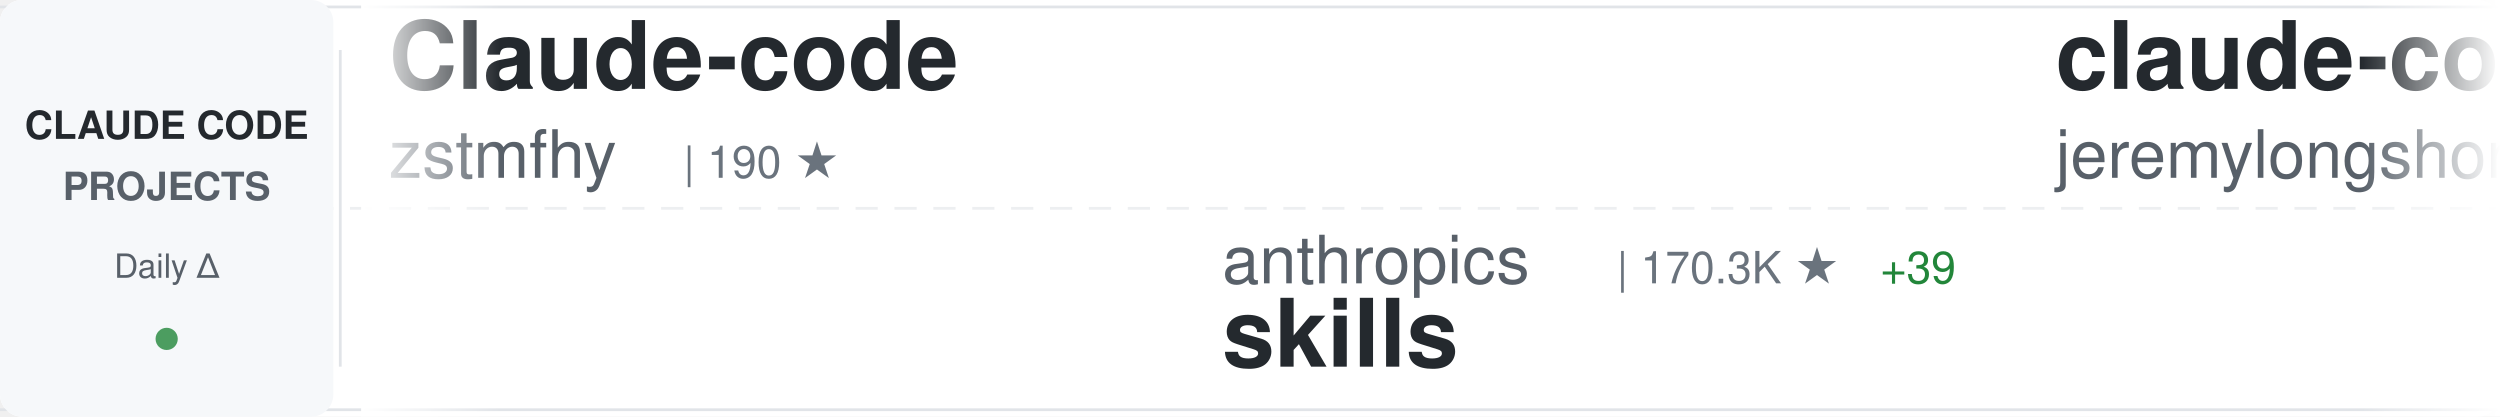
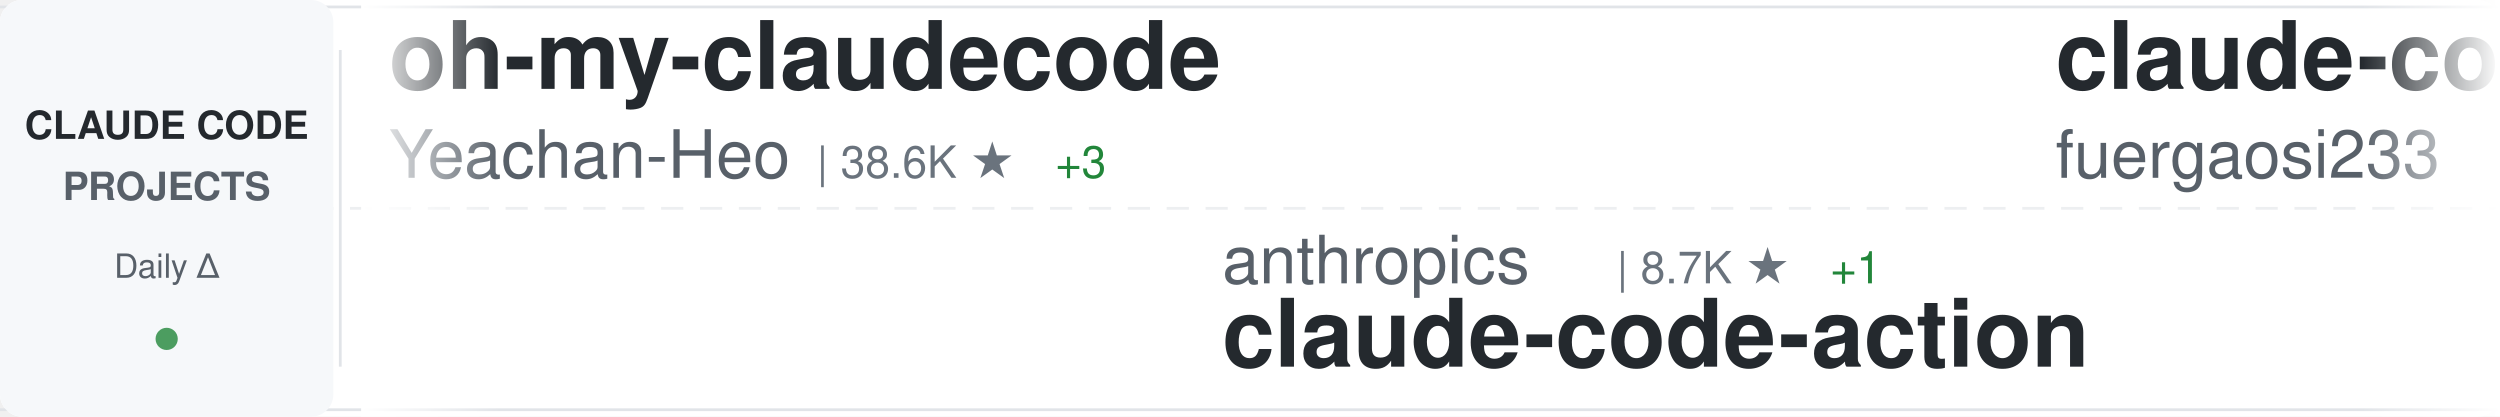
<svg xmlns="http://www.w3.org/2000/svg" width="900" height="150">
  <defs>
    <linearGradient id="awesomeLeftFade" x1="0%" y1="0%" x2="100%" y2="0%">
      <stop offset="0%" style="stop-color:#ffffff;stop-opacity:1" />
      <stop offset="100%" style="stop-color:#ffffff;stop-opacity:0" />
    </linearGradient>
    <linearGradient id="awesomeRightFade" x1="0%" y1="0%" x2="100%" y2="0%">
      <stop offset="0%" style="stop-color:#ffffff;stop-opacity:0" />
      <stop offset="100%" style="stop-color:#ffffff;stop-opacity:1" />
    </linearGradient>
  </defs>
  <rect width="900" height="150" fill="#ffffff" rx="8" />
  <rect x="0" y="2" width="900" height="1" fill="#e1e4e8" />
  <rect x="0" y="147" width="900" height="1" fill="#e1e4e8" />
  <line x1="0" y1="75" x2="900" y2="75" stroke="#e1e4e8" stroke-width="1" stroke-dasharray="8 6" opacity="0.6" />
  <rect x="0" y="0" width="120" height="150" fill="#f6f8fa" rx="8" />
  <text x="60" y="50" font-family="-apple-system, BlinkMacSystemFont, 'Segoe UI', Helvetica, Arial, sans-serif" font-size="14" font-weight="600" fill="#24292e" text-anchor="middle">CLAUDE CODE</text>
  <text x="60" y="72" font-family="-apple-system, BlinkMacSystemFont, 'Segoe UI', Helvetica, Arial, sans-serif" font-size="14" font-weight="600" fill="#586069" text-anchor="middle">PROJECTS</text>
  <text x="60" y="100" font-family="-apple-system, BlinkMacSystemFont, 'Segoe UI', Helvetica, Arial, sans-serif" font-size="12" font-weight="500" fill="#586069" text-anchor="middle">Daily Δ</text>
  <circle cx="60" cy="122" r="4" fill="#22863a" opacity="0.8" />
  <rect x="122" y="18" width="1" height="114" fill="#e1e4e8" />
  <clipPath id="awesomeTickerClip">
    <rect x="130" y="0" width="770" height="150" />
  </clipPath>
  <g clip-path="url(#awesomeTickerClip)">
    <g id="awesomeTickerItems">
      <animateTransform attributeName="transform" attributeType="XML" type="translate" from="0 0" to="-3000 0" dur="54s" repeatCount="indefinite" />
      <g transform="translate(0, 0)">
-         <text x="140" y="32" font-family="-apple-system, BlinkMacSystemFont, 'Segoe UI', Helvetica, Arial, sans-serif" font-size="34" font-weight="600" fill="#24292e">Claude-code</text>
-         <text x="140" y="64" font-family="-apple-system, BlinkMacSystemFont, 'Segoe UI', Helvetica, Arial, sans-serif" font-size="24" font-weight="400" fill="#586069">zstmfhy</text>
-         <text x="246" y="64" font-family="-apple-system, BlinkMacSystemFont, 'Segoe UI', Helvetica, Arial, sans-serif" font-size="16" font-weight="500" fill="#6a737d">| 190 ★</text>
+         <text x="140" y="32" font-family="-apple-system, BlinkMacSystemFont, 'Segoe UI', Helvetica, Arial, sans-serif" font-size="34" font-weight="600" fill="#24292e">oh-my-claudecode</text>
+         <text x="140" y="64" font-family="-apple-system, BlinkMacSystemFont, 'Segoe UI', Helvetica, Arial, sans-serif" font-size="24" font-weight="400" fill="#586069">Yeachan-Heo</text>
+         <text x="294" y="64" font-family="-apple-system, BlinkMacSystemFont, 'Segoe UI', Helvetica, Arial, sans-serif" font-size="16" font-weight="500" fill="#6a737d">| 38.6K ★</text>
+         <text x="380" y="64" font-family="-apple-system, BlinkMacSystemFont, 'Segoe UI', Helvetica, Arial, sans-serif" font-size="16" font-weight="500" fill="#22863a"> +3</text>
      </g>
      <g transform="translate(300, 0)">
        <text x="140" y="102" font-family="-apple-system, BlinkMacSystemFont, 'Segoe UI', Helvetica, Arial, sans-serif" font-size="24" font-weight="400" fill="#586069">anthropics</text>
-         <text x="282" y="102" font-family="-apple-system, BlinkMacSystemFont, 'Segoe UI', Helvetica, Arial, sans-serif" font-size="16" font-weight="500" fill="#6a737d">| 170.3K ★</text>
-         <text x="377" y="102" font-family="-apple-system, BlinkMacSystemFont, 'Segoe UI', Helvetica, Arial, sans-serif" font-size="16" font-weight="500" fill="#22863a"> +39</text>
-         <text x="140" y="132" font-family="-apple-system, BlinkMacSystemFont, 'Segoe UI', Helvetica, Arial, sans-serif" font-size="34" font-weight="600" fill="#24292e">skills</text>
+         <text x="282" y="102" font-family="-apple-system, BlinkMacSystemFont, 'Segoe UI', Helvetica, Arial, sans-serif" font-size="16" font-weight="500" fill="#6a737d">| 8.7K ★</text>
+         <text x="359" y="102" font-family="-apple-system, BlinkMacSystemFont, 'Segoe UI', Helvetica, Arial, sans-serif" font-size="16" font-weight="500" fill="#22863a"> +1</text>
+         <text x="140" y="132" font-family="-apple-system, BlinkMacSystemFont, 'Segoe UI', Helvetica, Arial, sans-serif" font-size="34" font-weight="600" fill="#24292e">claude-code-action</text>
      </g>
      <g transform="translate(600, 0)">
-         <text x="140" y="32" font-family="-apple-system, BlinkMacSystemFont, 'Segoe UI', Helvetica, Arial, sans-serif" font-size="34" font-weight="600" fill="#24292e">claude-code-plugins-plus...</text>
-         <text x="140" y="64" font-family="-apple-system, BlinkMacSystemFont, 'Segoe UI', Helvetica, Arial, sans-serif" font-size="24" font-weight="400" fill="#586069">jeremylongshore</text>
-         <text x="342" y="64" font-family="-apple-system, BlinkMacSystemFont, 'Segoe UI', Helvetica, Arial, sans-serif" font-size="16" font-weight="500" fill="#6a737d">| 2.7K ★</text>
+         <text x="140" y="32" font-family="-apple-system, BlinkMacSystemFont, 'Segoe UI', Helvetica, Arial, sans-serif" font-size="34" font-weight="600" fill="#24292e">claude-code-proxy</text>
+         <text x="140" y="64" font-family="-apple-system, BlinkMacSystemFont, 'Segoe UI', Helvetica, Arial, sans-serif" font-size="24" font-weight="400" fill="#586069">fuergaosi233</text>
+         <text x="306" y="64" font-family="-apple-system, BlinkMacSystemFont, 'Segoe UI', Helvetica, Arial, sans-serif" font-size="16" font-weight="500" fill="#6a737d">| 2.8K ★</text>
      </g>
      <g transform="translate(900, 0)">
-         <text x="140" y="102" font-family="-apple-system, BlinkMacSystemFont, 'Segoe UI', Helvetica, Arial, sans-serif" font-size="24" font-weight="400" fill="#586069">chauncygu</text>
-         <text x="270" y="102" font-family="-apple-system, BlinkMacSystemFont, 'Segoe UI', Helvetica, Arial, sans-serif" font-size="16" font-weight="500" fill="#6a737d">| 2.8K ★</text>
-         <text x="140" y="132" font-family="-apple-system, BlinkMacSystemFont, 'Segoe UI', Helvetica, Arial, sans-serif" font-size="34" font-weight="600" fill="#24292e">collection-claude-code-s...</text>
+         <text x="140" y="102" font-family="-apple-system, BlinkMacSystemFont, 'Segoe UI', Helvetica, Arial, sans-serif" font-size="24" font-weight="400" fill="#586069">luyao618</text>
+         <text x="258" y="102" font-family="-apple-system, BlinkMacSystemFont, 'Segoe UI', Helvetica, Arial, sans-serif" font-size="16" font-weight="500" fill="#6a737d">| 1.7K ★</text>
+         <text x="140" y="132" font-family="-apple-system, BlinkMacSystemFont, 'Segoe UI', Helvetica, Arial, sans-serif" font-size="34" font-weight="600" fill="#24292e">Claude-Code-Source-Study</text>
      </g>
      <g transform="translate(1200, 0)">
-         <text x="140" y="32" font-family="-apple-system, BlinkMacSystemFont, 'Segoe UI', Helvetica, Arial, sans-serif" font-size="34" font-weight="600" fill="#24292e">claude-code-engineering</text>
-         <text x="140" y="64" font-family="-apple-system, BlinkMacSystemFont, 'Segoe UI', Helvetica, Arial, sans-serif" font-size="24" font-weight="400" fill="#586069">huangjia2019</text>
-         <text x="306" y="64" font-family="-apple-system, BlinkMacSystemFont, 'Segoe UI', Helvetica, Arial, sans-serif" font-size="16" font-weight="500" fill="#6a737d">| 1.1K ★</text>
+         <text x="140" y="32" font-family="-apple-system, BlinkMacSystemFont, 'Segoe UI', Helvetica, Arial, sans-serif" font-size="34" font-weight="600" fill="#24292e">claude-code-source</text>
+         <text x="140" y="64" font-family="-apple-system, BlinkMacSystemFont, 'Segoe UI', Helvetica, Arial, sans-serif" font-size="24" font-weight="400" fill="#586069">JrCx7scC</text>
+         <text x="258" y="64" font-family="-apple-system, BlinkMacSystemFont, 'Segoe UI', Helvetica, Arial, sans-serif" font-size="16" font-weight="500" fill="#6a737d">| 374 ★</text>
      </g>
      <g transform="translate(1500, 0)">
-         <text x="140" y="102" font-family="-apple-system, BlinkMacSystemFont, 'Segoe UI', Helvetica, Arial, sans-serif" font-size="24" font-weight="400" fill="#586069">affaan-m</text>
-         <text x="258" y="102" font-family="-apple-system, BlinkMacSystemFont, 'Segoe UI', Helvetica, Arial, sans-serif" font-size="16" font-weight="500" fill="#6a737d">| 240.9K ★</text>
-         <text x="353" y="102" font-family="-apple-system, BlinkMacSystemFont, 'Segoe UI', Helvetica, Arial, sans-serif" font-size="16" font-weight="500" fill="#22863a"> +41</text>
-         <text x="140" y="132" font-family="-apple-system, BlinkMacSystemFont, 'Segoe UI', Helvetica, Arial, sans-serif" font-size="34" font-weight="600" fill="#24292e">ECC</text>
+         <text x="140" y="102" font-family="-apple-system, BlinkMacSystemFont, 'Segoe UI', Helvetica, Arial, sans-serif" font-size="24" font-weight="400" fill="#586069">pedrohcgs</text>
+         <text x="270" y="102" font-family="-apple-system, BlinkMacSystemFont, 'Segoe UI', Helvetica, Arial, sans-serif" font-size="16" font-weight="500" fill="#6a737d">| 1.5K ★</text>
+         <text x="140" y="132" font-family="-apple-system, BlinkMacSystemFont, 'Segoe UI', Helvetica, Arial, sans-serif" font-size="34" font-weight="600" fill="#24292e">claude-code-my-workflow</text>
      </g>
      <g transform="translate(1800, 0)">
-         <text x="140" y="32" font-family="-apple-system, BlinkMacSystemFont, 'Segoe UI', Helvetica, Arial, sans-serif" font-size="34" font-weight="600" fill="#24292e">ClaudeCode</text>
-         <text x="140" y="64" font-family="-apple-system, BlinkMacSystemFont, 'Segoe UI', Helvetica, Arial, sans-serif" font-size="24" font-weight="400" fill="#586069">guanshan</text>
-         <text x="258" y="64" font-family="-apple-system, BlinkMacSystemFont, 'Segoe UI', Helvetica, Arial, sans-serif" font-size="16" font-weight="500" fill="#6a737d">| 61 ★</text>
+         <text x="140" y="32" font-family="-apple-system, BlinkMacSystemFont, 'Segoe UI', Helvetica, Arial, sans-serif" font-size="34" font-weight="600" fill="#24292e">skills</text>
+         <text x="140" y="64" font-family="-apple-system, BlinkMacSystemFont, 'Segoe UI', Helvetica, Arial, sans-serif" font-size="24" font-weight="400" fill="#586069">anthropics</text>
+         <text x="282" y="64" font-family="-apple-system, BlinkMacSystemFont, 'Segoe UI', Helvetica, Arial, sans-serif" font-size="16" font-weight="500" fill="#6a737d">| 170.3K ★</text>
+         <text x="377" y="64" font-family="-apple-system, BlinkMacSystemFont, 'Segoe UI', Helvetica, Arial, sans-serif" font-size="16" font-weight="500" fill="#22863a"> +15</text>
      </g>
      <g transform="translate(2100, 0)">
-         <text x="140" y="102" font-family="-apple-system, BlinkMacSystemFont, 'Segoe UI', Helvetica, Arial, sans-serif" font-size="24" font-weight="400" fill="#586069">Yeachan-Heo</text>
-         <text x="294" y="102" font-family="-apple-system, BlinkMacSystemFont, 'Segoe UI', Helvetica, Arial, sans-serif" font-size="16" font-weight="500" fill="#6a737d">| 38.6K ★</text>
-         <text x="380" y="102" font-family="-apple-system, BlinkMacSystemFont, 'Segoe UI', Helvetica, Arial, sans-serif" font-size="16" font-weight="500" fill="#22863a"> +3</text>
-         <text x="140" y="132" font-family="-apple-system, BlinkMacSystemFont, 'Segoe UI', Helvetica, Arial, sans-serif" font-size="34" font-weight="600" fill="#24292e">oh-my-claudecode</text>
+         <text x="140" y="102" font-family="-apple-system, BlinkMacSystemFont, 'Segoe UI', Helvetica, Arial, sans-serif" font-size="24" font-weight="400" fill="#586069">jeremylongshore</text>
+         <text x="342" y="102" font-family="-apple-system, BlinkMacSystemFont, 'Segoe UI', Helvetica, Arial, sans-serif" font-size="16" font-weight="500" fill="#6a737d">| 2.7K ★</text>
+         <text x="140" y="132" font-family="-apple-system, BlinkMacSystemFont, 'Segoe UI', Helvetica, Arial, sans-serif" font-size="34" font-weight="600" fill="#24292e">claude-code-plugins-plus...</text>
      </g>
      <g transform="translate(2400, 0)">
-         <text x="140" y="32" font-family="-apple-system, BlinkMacSystemFont, 'Segoe UI', Helvetica, Arial, sans-serif" font-size="34" font-weight="600" fill="#24292e">claude-code-source</text>
-         <text x="140" y="64" font-family="-apple-system, BlinkMacSystemFont, 'Segoe UI', Helvetica, Arial, sans-serif" font-size="24" font-weight="400" fill="#586069">hangsman</text>
-         <text x="258" y="64" font-family="-apple-system, BlinkMacSystemFont, 'Segoe UI', Helvetica, Arial, sans-serif" font-size="16" font-weight="500" fill="#6a737d">| 791 ★</text>
+         <text x="140" y="32" font-family="-apple-system, BlinkMacSystemFont, 'Segoe UI', Helvetica, Arial, sans-serif" font-size="34" font-weight="600" fill="#24292e">claude-code-reverse</text>
+         <text x="140" y="64" font-family="-apple-system, BlinkMacSystemFont, 'Segoe UI', Helvetica, Arial, sans-serif" font-size="24" font-weight="400" fill="#586069">Yuyz0112</text>
+         <text x="258" y="64" font-family="-apple-system, BlinkMacSystemFont, 'Segoe UI', Helvetica, Arial, sans-serif" font-size="16" font-weight="500" fill="#6a737d">| 2.4K ★</text>
      </g>
      <g transform="translate(2700, 0)">
-         <text x="140" y="102" font-family="-apple-system, BlinkMacSystemFont, 'Segoe UI', Helvetica, Arial, sans-serif" font-size="24" font-weight="400" fill="#586069">ChinaSiro</text>
-         <text x="270" y="102" font-family="-apple-system, BlinkMacSystemFont, 'Segoe UI', Helvetica, Arial, sans-serif" font-size="16" font-weight="500" fill="#6a737d">| 9.6K ★</text>
-         <text x="140" y="132" font-family="-apple-system, BlinkMacSystemFont, 'Segoe UI', Helvetica, Arial, sans-serif" font-size="34" font-weight="600" fill="#24292e">claude-code-sourcemap</text>
+         <text x="140" y="102" font-family="-apple-system, BlinkMacSystemFont, 'Segoe UI', Helvetica, Arial, sans-serif" font-size="24" font-weight="400" fill="#586069">edmund-io</text>
+         <text x="270" y="102" font-family="-apple-system, BlinkMacSystemFont, 'Segoe UI', Helvetica, Arial, sans-serif" font-size="16" font-weight="500" fill="#6a737d">| 1.5K ★</text>
+         <text x="140" y="132" font-family="-apple-system, BlinkMacSystemFont, 'Segoe UI', Helvetica, Arial, sans-serif" font-size="34" font-weight="600" fill="#24292e">edmunds-claude-code</text>
      </g>
      <g transform="translate(3000, 0)">
-         <text x="140" y="32" font-family="-apple-system, BlinkMacSystemFont, 'Segoe UI', Helvetica, Arial, sans-serif" font-size="34" font-weight="600" fill="#24292e">Claude-code</text>
-         <text x="140" y="64" font-family="-apple-system, BlinkMacSystemFont, 'Segoe UI', Helvetica, Arial, sans-serif" font-size="24" font-weight="400" fill="#586069">zstmfhy</text>
-         <text x="246" y="64" font-family="-apple-system, BlinkMacSystemFont, 'Segoe UI', Helvetica, Arial, sans-serif" font-size="16" font-weight="500" fill="#6a737d">| 190 ★</text>
+         <text x="140" y="32" font-family="-apple-system, BlinkMacSystemFont, 'Segoe UI', Helvetica, Arial, sans-serif" font-size="34" font-weight="600" fill="#24292e">oh-my-claudecode</text>
+         <text x="140" y="64" font-family="-apple-system, BlinkMacSystemFont, 'Segoe UI', Helvetica, Arial, sans-serif" font-size="24" font-weight="400" fill="#586069">Yeachan-Heo</text>
+         <text x="294" y="64" font-family="-apple-system, BlinkMacSystemFont, 'Segoe UI', Helvetica, Arial, sans-serif" font-size="16" font-weight="500" fill="#6a737d">| 38.6K ★</text>
+         <text x="380" y="64" font-family="-apple-system, BlinkMacSystemFont, 'Segoe UI', Helvetica, Arial, sans-serif" font-size="16" font-weight="500" fill="#22863a"> +3</text>
      </g>
      <g transform="translate(3300, 0)">
        <text x="140" y="102" font-family="-apple-system, BlinkMacSystemFont, 'Segoe UI', Helvetica, Arial, sans-serif" font-size="24" font-weight="400" fill="#586069">anthropics</text>
-         <text x="282" y="102" font-family="-apple-system, BlinkMacSystemFont, 'Segoe UI', Helvetica, Arial, sans-serif" font-size="16" font-weight="500" fill="#6a737d">| 170.3K ★</text>
-         <text x="377" y="102" font-family="-apple-system, BlinkMacSystemFont, 'Segoe UI', Helvetica, Arial, sans-serif" font-size="16" font-weight="500" fill="#22863a"> +39</text>
-         <text x="140" y="132" font-family="-apple-system, BlinkMacSystemFont, 'Segoe UI', Helvetica, Arial, sans-serif" font-size="34" font-weight="600" fill="#24292e">skills</text>
+         <text x="282" y="102" font-family="-apple-system, BlinkMacSystemFont, 'Segoe UI', Helvetica, Arial, sans-serif" font-size="16" font-weight="500" fill="#6a737d">| 8.7K ★</text>
+         <text x="359" y="102" font-family="-apple-system, BlinkMacSystemFont, 'Segoe UI', Helvetica, Arial, sans-serif" font-size="16" font-weight="500" fill="#22863a"> +1</text>
+         <text x="140" y="132" font-family="-apple-system, BlinkMacSystemFont, 'Segoe UI', Helvetica, Arial, sans-serif" font-size="34" font-weight="600" fill="#24292e">claude-code-action</text>
      </g>
      <g transform="translate(3600, 0)">
-         <text x="140" y="32" font-family="-apple-system, BlinkMacSystemFont, 'Segoe UI', Helvetica, Arial, sans-serif" font-size="34" font-weight="600" fill="#24292e">claude-code-plugins-plus...</text>
-         <text x="140" y="64" font-family="-apple-system, BlinkMacSystemFont, 'Segoe UI', Helvetica, Arial, sans-serif" font-size="24" font-weight="400" fill="#586069">jeremylongshore</text>
-         <text x="342" y="64" font-family="-apple-system, BlinkMacSystemFont, 'Segoe UI', Helvetica, Arial, sans-serif" font-size="16" font-weight="500" fill="#6a737d">| 2.7K ★</text>
+         <text x="140" y="32" font-family="-apple-system, BlinkMacSystemFont, 'Segoe UI', Helvetica, Arial, sans-serif" font-size="34" font-weight="600" fill="#24292e">claude-code-proxy</text>
+         <text x="140" y="64" font-family="-apple-system, BlinkMacSystemFont, 'Segoe UI', Helvetica, Arial, sans-serif" font-size="24" font-weight="400" fill="#586069">fuergaosi233</text>
+         <text x="306" y="64" font-family="-apple-system, BlinkMacSystemFont, 'Segoe UI', Helvetica, Arial, sans-serif" font-size="16" font-weight="500" fill="#6a737d">| 2.8K ★</text>
      </g>
      <g transform="translate(3900, 0)">
-         <text x="140" y="102" font-family="-apple-system, BlinkMacSystemFont, 'Segoe UI', Helvetica, Arial, sans-serif" font-size="24" font-weight="400" fill="#586069">chauncygu</text>
-         <text x="270" y="102" font-family="-apple-system, BlinkMacSystemFont, 'Segoe UI', Helvetica, Arial, sans-serif" font-size="16" font-weight="500" fill="#6a737d">| 2.8K ★</text>
-         <text x="140" y="132" font-family="-apple-system, BlinkMacSystemFont, 'Segoe UI', Helvetica, Arial, sans-serif" font-size="34" font-weight="600" fill="#24292e">collection-claude-code-s...</text>
+         <text x="140" y="102" font-family="-apple-system, BlinkMacSystemFont, 'Segoe UI', Helvetica, Arial, sans-serif" font-size="24" font-weight="400" fill="#586069">luyao618</text>
+         <text x="258" y="102" font-family="-apple-system, BlinkMacSystemFont, 'Segoe UI', Helvetica, Arial, sans-serif" font-size="16" font-weight="500" fill="#6a737d">| 1.7K ★</text>
+         <text x="140" y="132" font-family="-apple-system, BlinkMacSystemFont, 'Segoe UI', Helvetica, Arial, sans-serif" font-size="34" font-weight="600" fill="#24292e">Claude-Code-Source-Study</text>
      </g>
    </g>
  </g>
  <rect x="130" y="0" width="50" height="150" fill="url(#awesomeLeftFade)" />
  <rect x="850" y="0" width="50" height="150" fill="url(#awesomeRightFade)" />
</svg>
